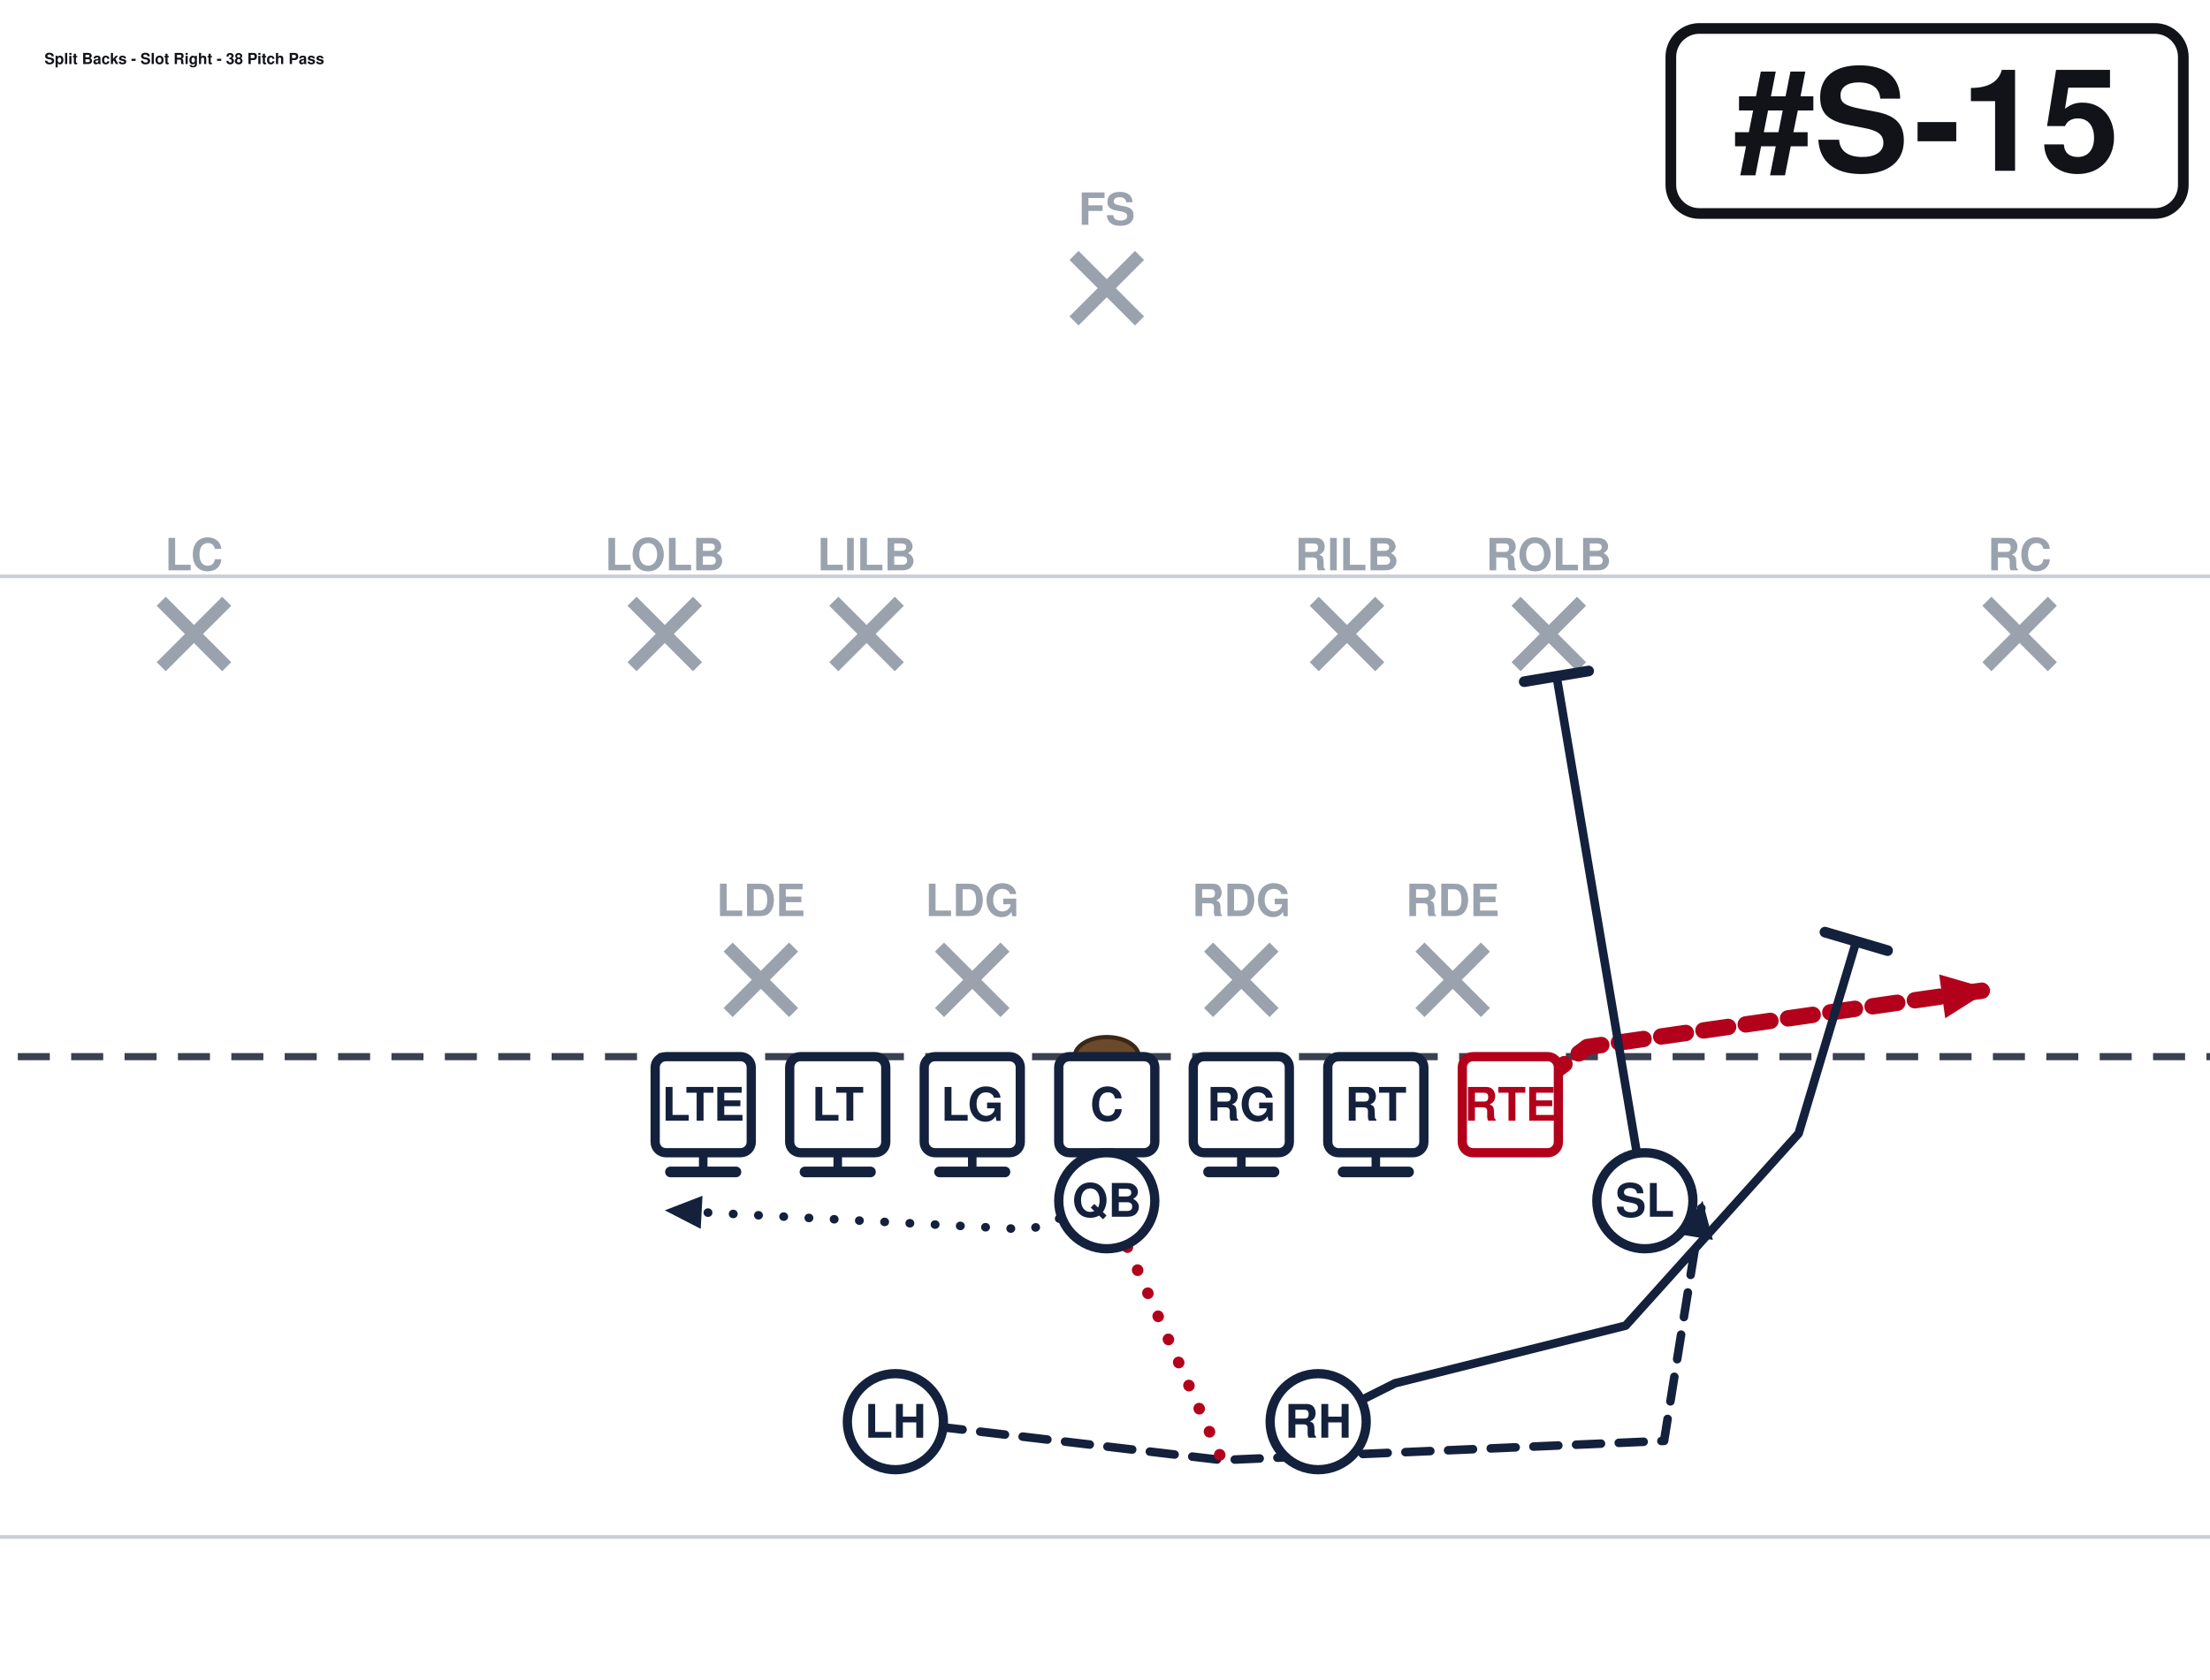
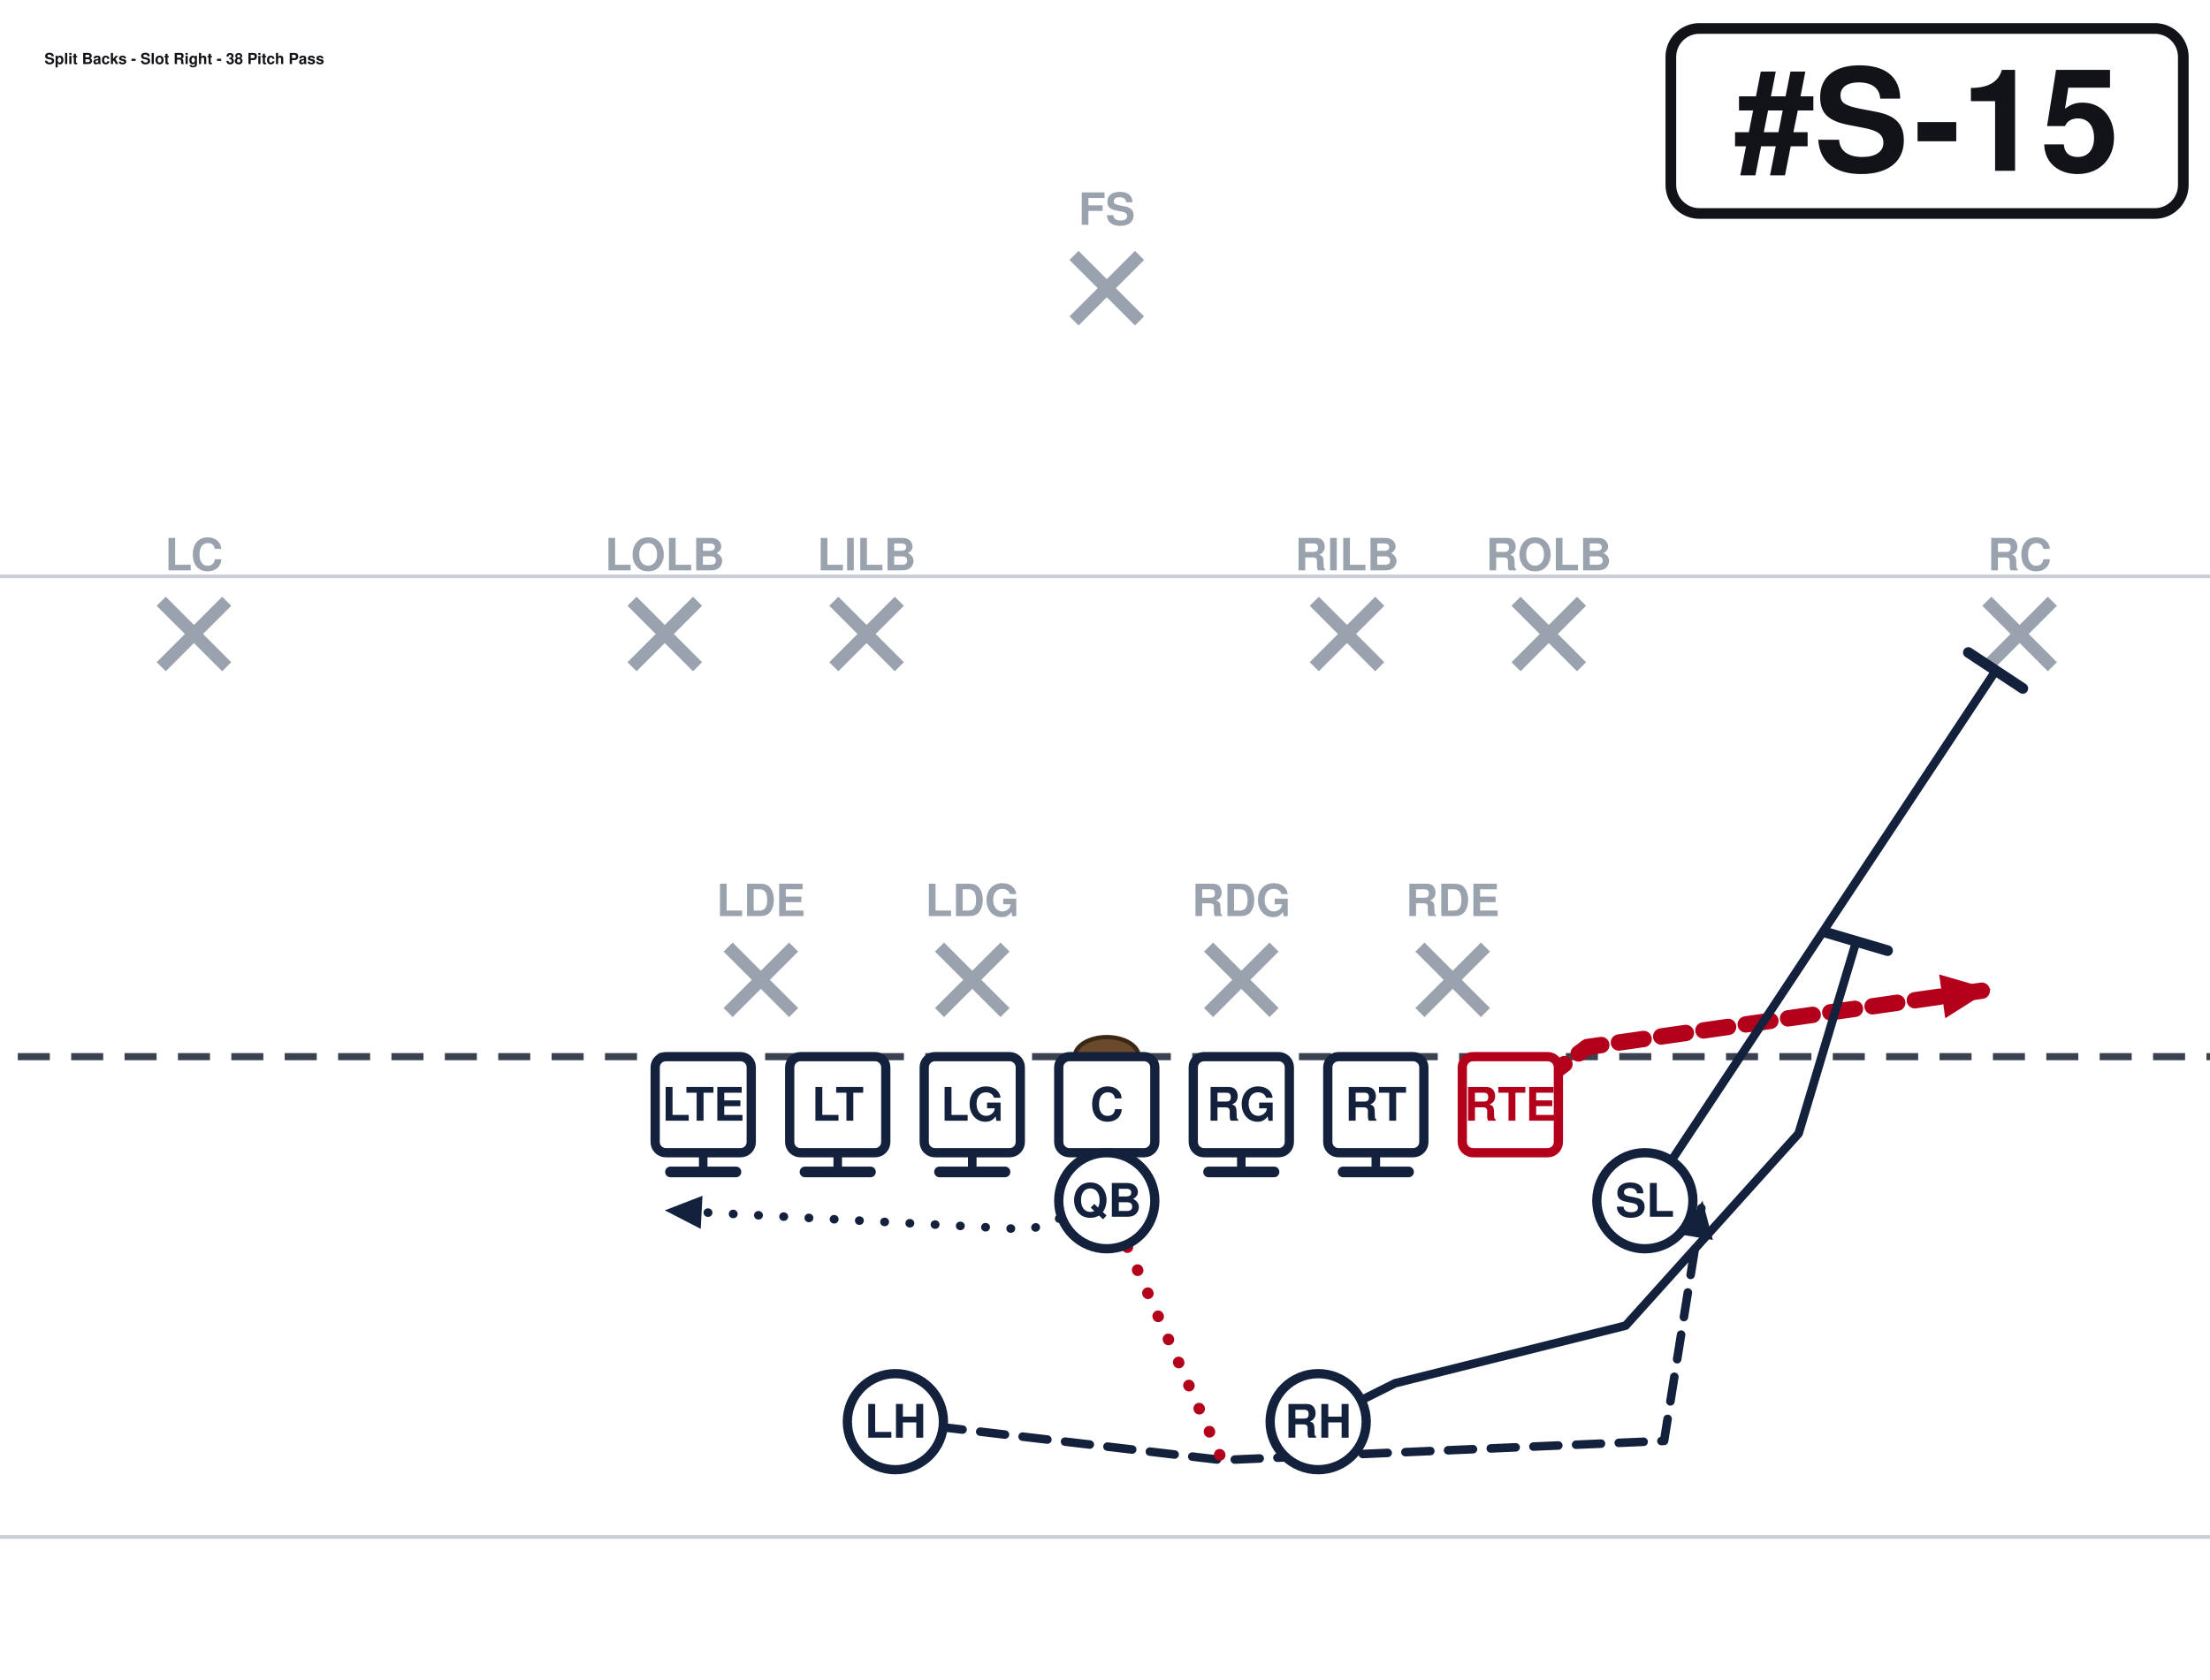
<svg xmlns="http://www.w3.org/2000/svg" width="621" height="472" viewBox="40 27 621 472" font-family="Segoe UI, Helvetica, Arial, sans-serif" role="img">
  <rect x="0" y="0" width="702" height="513" fill="#ffffff" />
  <line x1="0" y1="459.0" x2="702" y2="459.0" stroke="#c8cdd6" stroke-width="1" />
  <line x1="0" y1="189.0" x2="702" y2="189.0" stroke="#c8cdd6" stroke-width="1" />
  <line x1="0" y1="324.0" x2="702" y2="324.0" stroke="#3a4150" stroke-width="2" stroke-dasharray="9 6" />
  <ellipse cx="351.0" cy="324.0" rx="9" ry="5.5" fill="#6b4a2b" stroke="#3a2716" stroke-width="1.2" />
  <line x1="244.6" y1="293.2" x2="263.0" y2="311.6" stroke="#9aa2ae" stroke-width="3.6" />
  <line x1="263.0" y1="293.2" x2="244.6" y2="311.6" stroke="#9aa2ae" stroke-width="3.6" />
  <text x="253.8" y="284.5" text-anchor="middle" font-size="12.5" fill="#9aa2ae" font-weight="600">LDE</text>
  <line x1="304.0" y1="293.2" x2="322.4" y2="311.6" stroke="#9aa2ae" stroke-width="3.6" />
  <line x1="322.4" y1="293.2" x2="304.0" y2="311.6" stroke="#9aa2ae" stroke-width="3.6" />
  <text x="313.2" y="284.5" text-anchor="middle" font-size="12.5" fill="#9aa2ae" font-weight="600">LDG</text>
  <line x1="379.6" y1="293.2" x2="398.0" y2="311.6" stroke="#9aa2ae" stroke-width="3.6" />
  <line x1="398.0" y1="293.2" x2="379.6" y2="311.6" stroke="#9aa2ae" stroke-width="3.6" />
  <text x="388.8" y="284.5" text-anchor="middle" font-size="12.5" fill="#9aa2ae" font-weight="600">RDG</text>
  <line x1="439.0" y1="293.2" x2="457.4" y2="311.6" stroke="#9aa2ae" stroke-width="3.6" />
  <line x1="457.4" y1="293.2" x2="439.0" y2="311.6" stroke="#9aa2ae" stroke-width="3.6" />
  <text x="448.2" y="284.5" text-anchor="middle" font-size="12.5" fill="#9aa2ae" font-weight="600">RDE</text>
  <line x1="217.6" y1="196.0" x2="236.0" y2="214.4" stroke="#9aa2ae" stroke-width="3.6" />
  <line x1="236.0" y1="196.0" x2="217.6" y2="214.4" stroke="#9aa2ae" stroke-width="3.6" />
  <text x="226.8" y="187.3" text-anchor="middle" font-size="12.5" fill="#9aa2ae" font-weight="600">LOLB</text>
  <line x1="274.3" y1="196.0" x2="292.7" y2="214.4" stroke="#9aa2ae" stroke-width="3.6" />
  <line x1="292.7" y1="196.0" x2="274.3" y2="214.4" stroke="#9aa2ae" stroke-width="3.6" />
  <text x="283.5" y="187.3" text-anchor="middle" font-size="12.5" fill="#9aa2ae" font-weight="600">LILB</text>
  <line x1="409.3" y1="196.0" x2="427.7" y2="214.4" stroke="#9aa2ae" stroke-width="3.6" />
  <line x1="427.7" y1="196.0" x2="409.3" y2="214.4" stroke="#9aa2ae" stroke-width="3.6" />
  <text x="418.5" y="187.3" text-anchor="middle" font-size="12.5" fill="#9aa2ae" font-weight="600">RILB</text>
  <line x1="466.0" y1="196.0" x2="484.4" y2="214.4" stroke="#9aa2ae" stroke-width="3.6" />
  <line x1="484.4" y1="196.0" x2="466.0" y2="214.4" stroke="#9aa2ae" stroke-width="3.6" />
  <text x="475.2" y="187.3" text-anchor="middle" font-size="12.5" fill="#9aa2ae" font-weight="600">ROLB</text>
  <line x1="85.3" y1="196.0" x2="103.7" y2="214.4" stroke="#9aa2ae" stroke-width="3.6" />
  <line x1="103.7" y1="196.0" x2="85.3" y2="214.4" stroke="#9aa2ae" stroke-width="3.6" />
  <text x="94.5" y="187.3" text-anchor="middle" font-size="12.5" fill="#9aa2ae" font-weight="600">LC</text>
  <line x1="598.3" y1="196.0" x2="616.7" y2="214.4" stroke="#9aa2ae" stroke-width="3.6" />
  <line x1="616.7" y1="196.0" x2="598.3" y2="214.4" stroke="#9aa2ae" stroke-width="3.6" />
  <text x="607.5" y="187.3" text-anchor="middle" font-size="12.5" fill="#9aa2ae" font-weight="600">RC</text>
  <line x1="341.8" y1="98.8" x2="360.2" y2="117.2" stroke="#9aa2ae" stroke-width="3.6" />
  <line x1="360.2" y1="98.8" x2="341.8" y2="117.2" stroke="#9aa2ae" stroke-width="3.6" />
  <text x="351.0" y="90.2" text-anchor="middle" font-size="12.5" fill="#9aa2ae" font-weight="600">FS</text>
  <path d="M237.6,337.5 L237.6,356.4" fill="none" stroke="#14213d" stroke-width="2.4" stroke-linecap="round" stroke-linejoin="round" />
  <line x1="246.8" y1="356.4" x2="228.4" y2="356.4" stroke="#14213d" stroke-width="3.0" stroke-linecap="round" />
  <path d="M275.4,337.5 L275.4,356.4" fill="none" stroke="#14213d" stroke-width="2.4" stroke-linecap="round" stroke-linejoin="round" />
  <line x1="284.6" y1="356.4" x2="266.2" y2="356.4" stroke="#14213d" stroke-width="3.0" stroke-linecap="round" />
  <path d="M313.2,337.5 L313.2,356.4" fill="none" stroke="#14213d" stroke-width="2.4" stroke-linecap="round" stroke-linejoin="round" />
  <line x1="322.4" y1="356.4" x2="304.0" y2="356.4" stroke="#14213d" stroke-width="3.0" stroke-linecap="round" />
  <path d="M351.0,337.5 L351.0,356.4" fill="none" stroke="#14213d" stroke-width="2.4" stroke-linecap="round" stroke-linejoin="round" />
  <line x1="360.2" y1="356.4" x2="341.8" y2="356.4" stroke="#14213d" stroke-width="3.0" stroke-linecap="round" />
  <path d="M388.8,337.5 L388.8,356.4" fill="none" stroke="#14213d" stroke-width="2.4" stroke-linecap="round" stroke-linejoin="round" />
  <line x1="398.0" y1="356.4" x2="379.6" y2="356.4" stroke="#14213d" stroke-width="3.0" stroke-linecap="round" />
  <path d="M426.6,337.5 L426.6,356.4" fill="none" stroke="#14213d" stroke-width="2.4" stroke-linecap="round" stroke-linejoin="round" />
  <line x1="435.8" y1="356.4" x2="417.4" y2="356.4" stroke="#14213d" stroke-width="3.0" stroke-linecap="round" />
  <path d="M464.4,337.5 L486.0,321.3 L599.4,305.1" fill="none" stroke="#b3001b" stroke-width="4.6" stroke-linecap="round" stroke-linejoin="round" stroke-dasharray="7 5" />
  <polygon points="599.4,305.1 586.6,313.2 584.9,300.9" fill="#b3001b" />
-   <path d="M502.2,364.5 L477.4,217.1" fill="none" stroke="#14213d" stroke-width="2.4" stroke-linecap="round" stroke-linejoin="round" />
-   <line x1="468.3" y1="218.6" x2="486.4" y2="215.6" stroke="#14213d" stroke-width="3.0" stroke-linecap="round" />
+   <path d="M502.2,364.5 L600.8,215.5" fill="none" stroke="#14213d" stroke-width="2.4" stroke-linecap="round" stroke-linejoin="round" />
+   <line x1="593.1" y1="210.4" x2="608.4" y2="220.5" stroke="#14213d" stroke-width="3.0" stroke-linecap="round" />
  <path d="M351.0,364.5 L329.4,372.6 L226.8,367.2" fill="none" stroke="#14213d" stroke-width="2.4" stroke-linecap="round" stroke-linejoin="round" stroke-dasharray="0.1 7" />
  <polygon points="226.8,367.2 237.4,363.1 236.9,372.4" fill="#14213d" />
  <path d="M291.6,426.6 L383.4,437.4 L507.6,432.0 L518.4,364.5" fill="none" stroke="#14213d" stroke-width="2.4" stroke-linecap="round" stroke-linejoin="round" stroke-dasharray="7 5" />
  <polygon points="518.4,364.5 521.3,375.5 512.2,374.0" fill="#14213d" />
  <path d="M410.4,426.6 L432.0,415.8 L496.8,399.6 L545.4,345.6 L561.6,291.6" fill="none" stroke="#14213d" stroke-width="2.4" stroke-linecap="round" stroke-linejoin="round" />
  <line x1="552.8" y1="289.0" x2="570.4" y2="294.2" stroke="#14213d" stroke-width="3.0" stroke-linecap="round" />
  <path d="M351.0,364.5 L383.4,437.4" fill="none" stroke="#b3001b" stroke-width="3.2" stroke-linecap="round" stroke-linejoin="round" stroke-dasharray="0.1 7" />
  <rect x="224.1" y="324.0" width="27.0" height="27.0" rx="3" fill="#ffffff" stroke="#14213d" stroke-width="2.6" />
  <text x="237.6" y="342.0" text-anchor="middle" font-size="13" font-weight="700" fill="#14213d">LTE</text>
  <rect x="261.9" y="324.0" width="27.0" height="27.0" rx="3" fill="#ffffff" stroke="#14213d" stroke-width="2.6" />
  <text x="275.4" y="342.0" text-anchor="middle" font-size="13" font-weight="700" fill="#14213d">LT</text>
  <rect x="299.7" y="324.0" width="27.0" height="27.0" rx="3" fill="#ffffff" stroke="#14213d" stroke-width="2.6" />
  <text x="313.2" y="342.0" text-anchor="middle" font-size="13" font-weight="700" fill="#14213d">LG</text>
  <rect x="337.5" y="324.0" width="27.0" height="27.0" rx="3" fill="#ffffff" stroke="#14213d" stroke-width="2.6" />
  <text x="351.0" y="342.0" text-anchor="middle" font-size="13" font-weight="700" fill="#14213d">C</text>
  <rect x="375.3" y="324.0" width="27.0" height="27.0" rx="3" fill="#ffffff" stroke="#14213d" stroke-width="2.6" />
  <text x="388.8" y="342.0" text-anchor="middle" font-size="13" font-weight="700" fill="#14213d">RG</text>
  <rect x="413.1" y="324.0" width="27.0" height="27.0" rx="3" fill="#ffffff" stroke="#14213d" stroke-width="2.6" />
  <text x="426.6" y="342.0" text-anchor="middle" font-size="13" font-weight="700" fill="#14213d">RT</text>
  <rect x="450.9" y="324.0" width="27.0" height="27.0" rx="3" fill="#ffffff" stroke="#b3001b" stroke-width="2.6" />
  <text x="464.4" y="342.0" text-anchor="middle" font-size="13" font-weight="700" fill="#b3001b">RTE</text>
  <circle cx="502.2" cy="364.5" r="13.5" fill="#ffffff" stroke="#14213d" stroke-width="2.6" />
  <text x="502.2" y="369.0" text-anchor="middle" font-size="13" font-weight="700" fill="#14213d">SL</text>
  <circle cx="351.0" cy="364.5" r="13.5" fill="#ffffff" stroke="#14213d" stroke-width="2.6" />
  <text x="351.0" y="369.0" text-anchor="middle" font-size="13" font-weight="700" fill="#14213d">QB</text>
  <circle cx="291.6" cy="426.6" r="13.5" fill="#ffffff" stroke="#14213d" stroke-width="2.6" />
  <text x="291.6" y="431.1" text-anchor="middle" font-size="13" font-weight="700" fill="#14213d">LH</text>
  <circle cx="410.4" cy="426.6" r="13.5" fill="#ffffff" stroke="#14213d" stroke-width="2.6" />
  <text x="410.4" y="431.1" text-anchor="middle" font-size="13" font-weight="700" fill="#14213d">RH</text>
  <rect x="509.5" y="35.0" width="144.0" height="52.0" rx="8" fill="#ffffff" stroke="#111318" stroke-width="3" />
  <text x="581.5" y="75.0" text-anchor="middle" font-size="40" font-weight="800" fill="#111318">#S-15</text>
  <text x="52.5" y="45.0" font-size="4.3" font-weight="700" fill="#111318">Split Backs - Slot Right - 38 Pitch Pass</text>
</svg>
